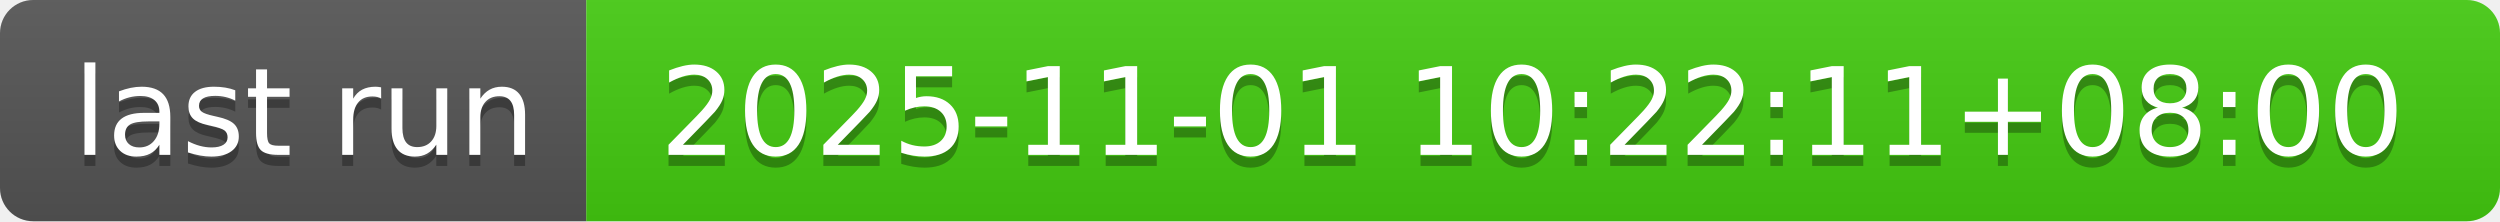
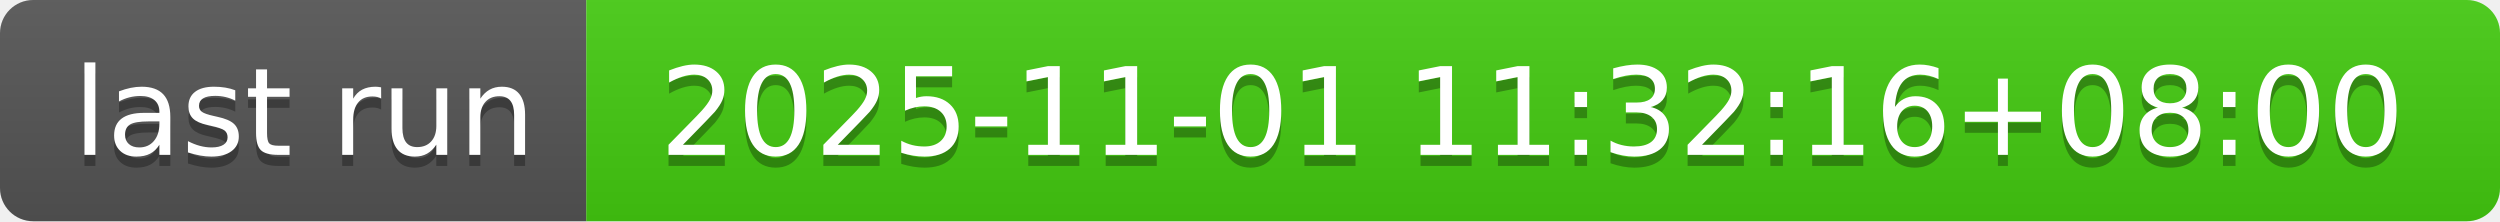
- <svg xmlns="http://www.w3.org/2000/svg" width="226" height="20" role="img" aria-label="last run: 2025-11-01 10:22:11+08:00">
+ <svg xmlns="http://www.w3.org/2000/svg" width="226" height="20" role="img" aria-label="last run: 2025-11-01 11:32:16+08:00">
  <linearGradient id="s" x2="0" y2="100%">
    <stop offset="0" stop-color="#bbb" stop-opacity=".1" />
    <stop offset="1" stop-opacity=".1" />
  </linearGradient>
  <clipPath id="r">
    <rect width="226" height="20" rx="3" fill="#fff" />
  </clipPath>
  <g clip-path="url(#r)">
    <rect width="53" height="20" fill="#555" />
    <rect x="53" width="173" height="20" fill="#4c1" />
    <rect width="226" height="20" fill="url(#s)" />
  </g>
  <g fill="#fff" text-anchor="middle" font-family="Verdana,Geneva,DejaVu Sans,sans-serif" text-rendering="geometricPrecision" font-size="110">
    <text aria-hidden="true" x="275" y="150" fill="#010101" fill-opacity=".3" transform="scale(.1)" textLength="430">last run</text>
    <text x="275" y="140" transform="scale(.1)" fill="#fff" textLength="430">last run</text>
-     <text aria-hidden="true" x="1385" y="150" fill="#010101" fill-opacity=".3" transform="scale(.1)" textLength="1630">2025-11-01 10:22:11+08:00</text>
-     <text x="1385" y="140" transform="scale(.1)" fill="#fff" textLength="1630">2025-11-01 10:22:11+08:00</text>
+     <text aria-hidden="true" x="1385" y="150" fill="#010101" fill-opacity=".3" transform="scale(.1)" textLength="1630">2025-11-01 11:32:16+08:00</text>
+     <text x="1385" y="140" transform="scale(.1)" fill="#fff" textLength="1630">2025-11-01 11:32:16+08:00</text>
  </g>
</svg>
